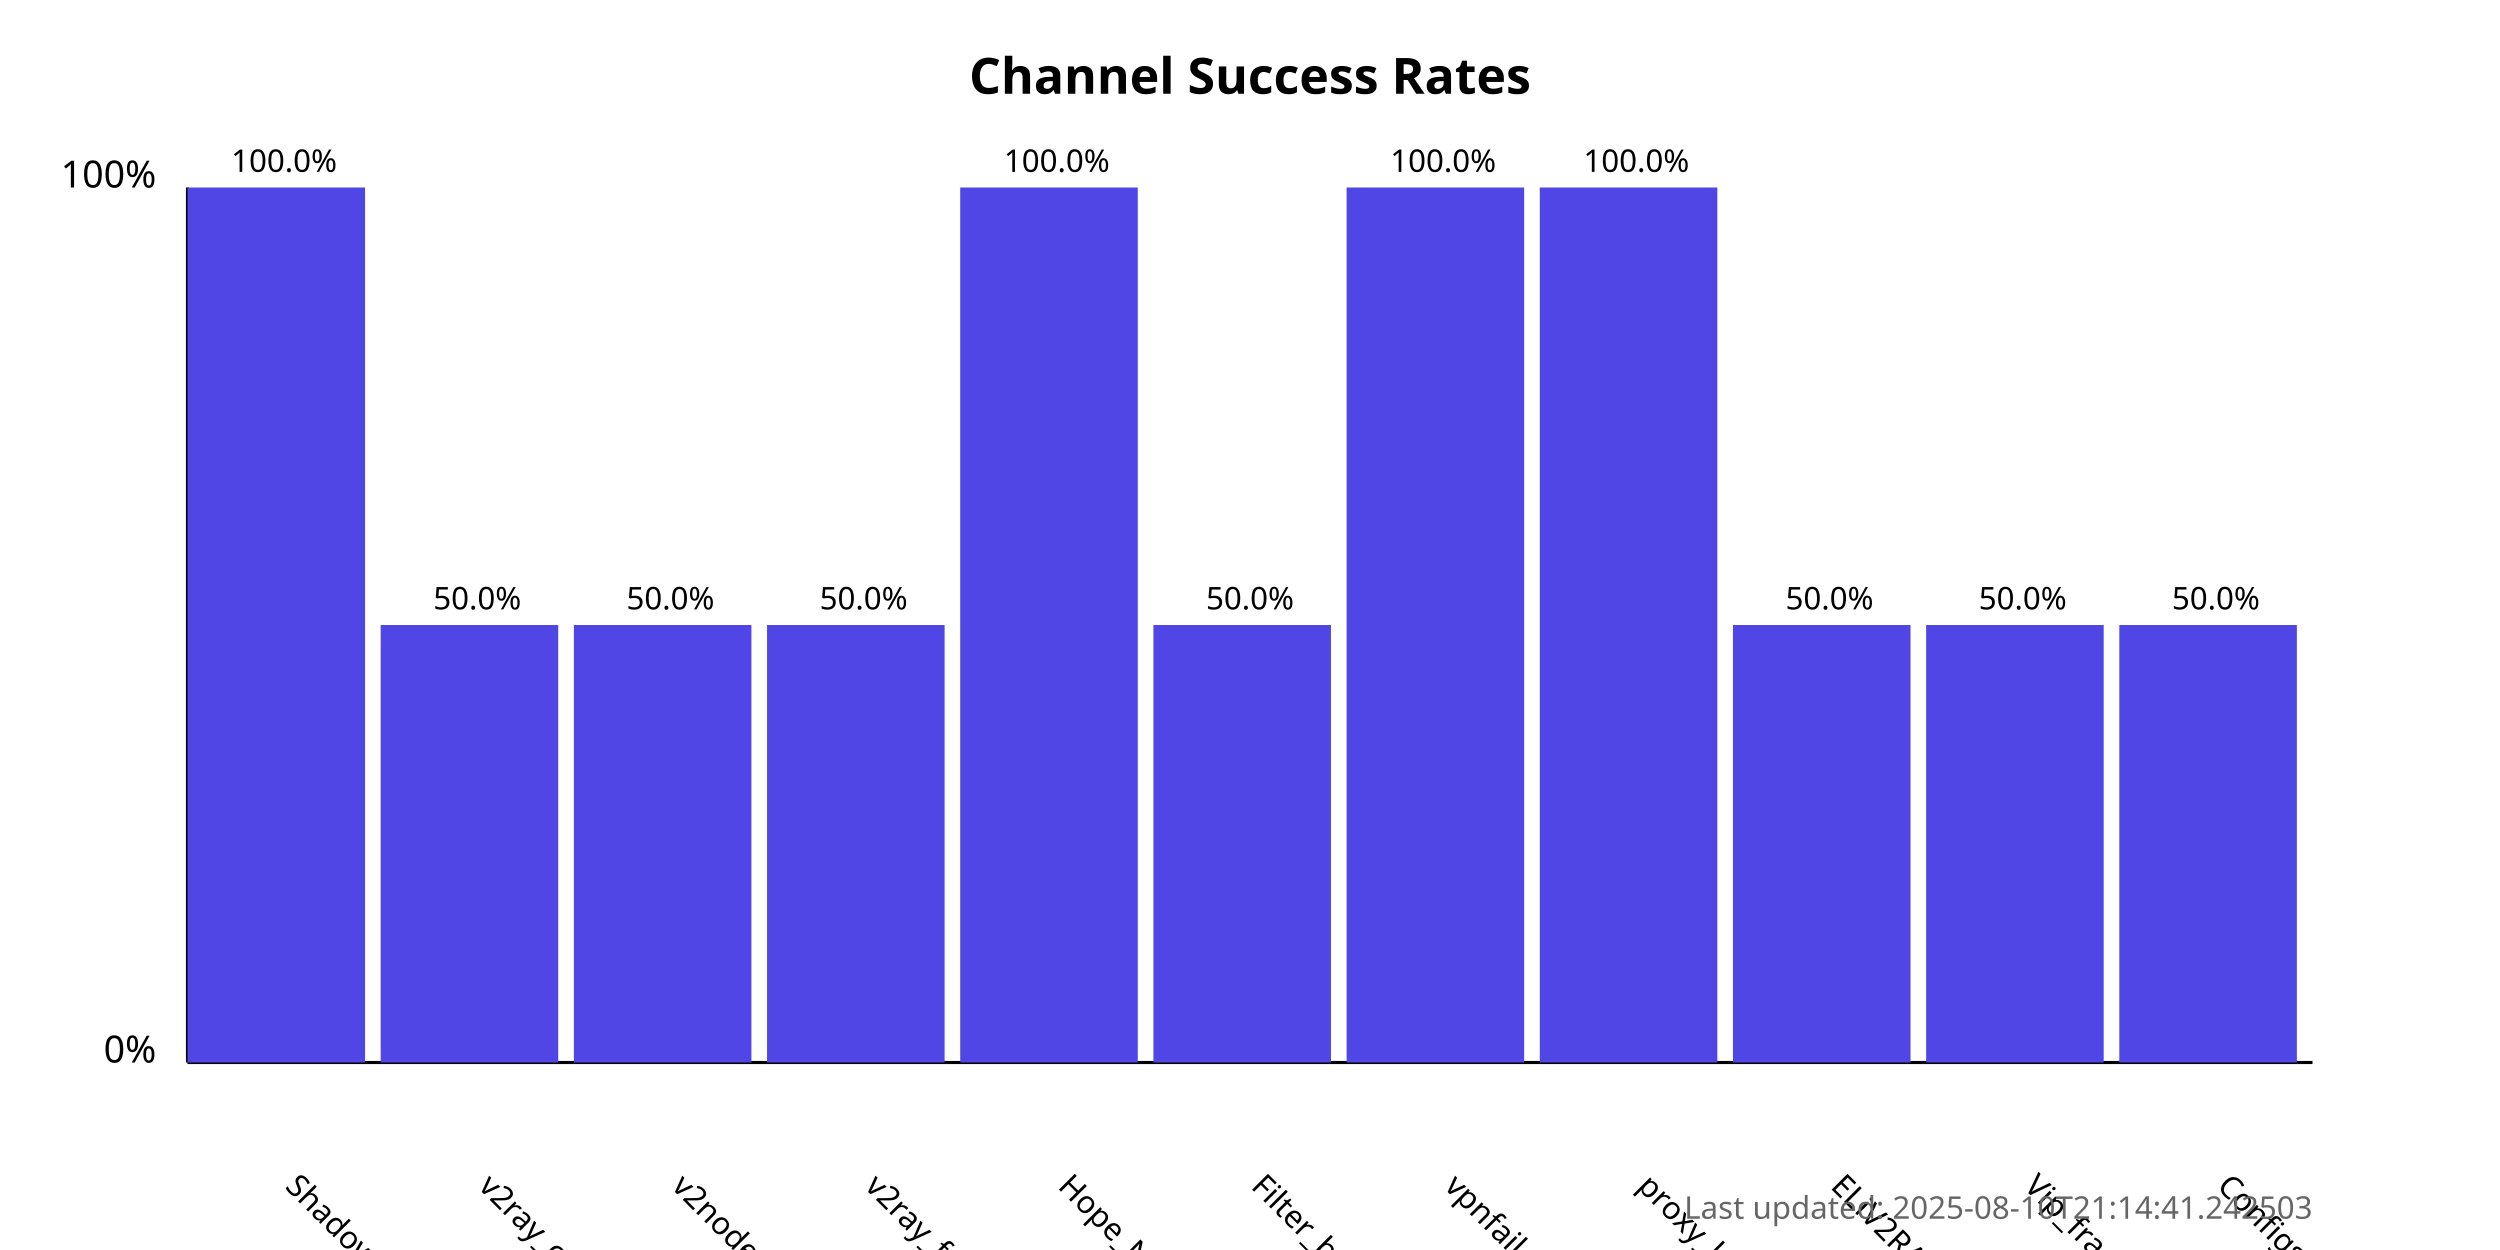
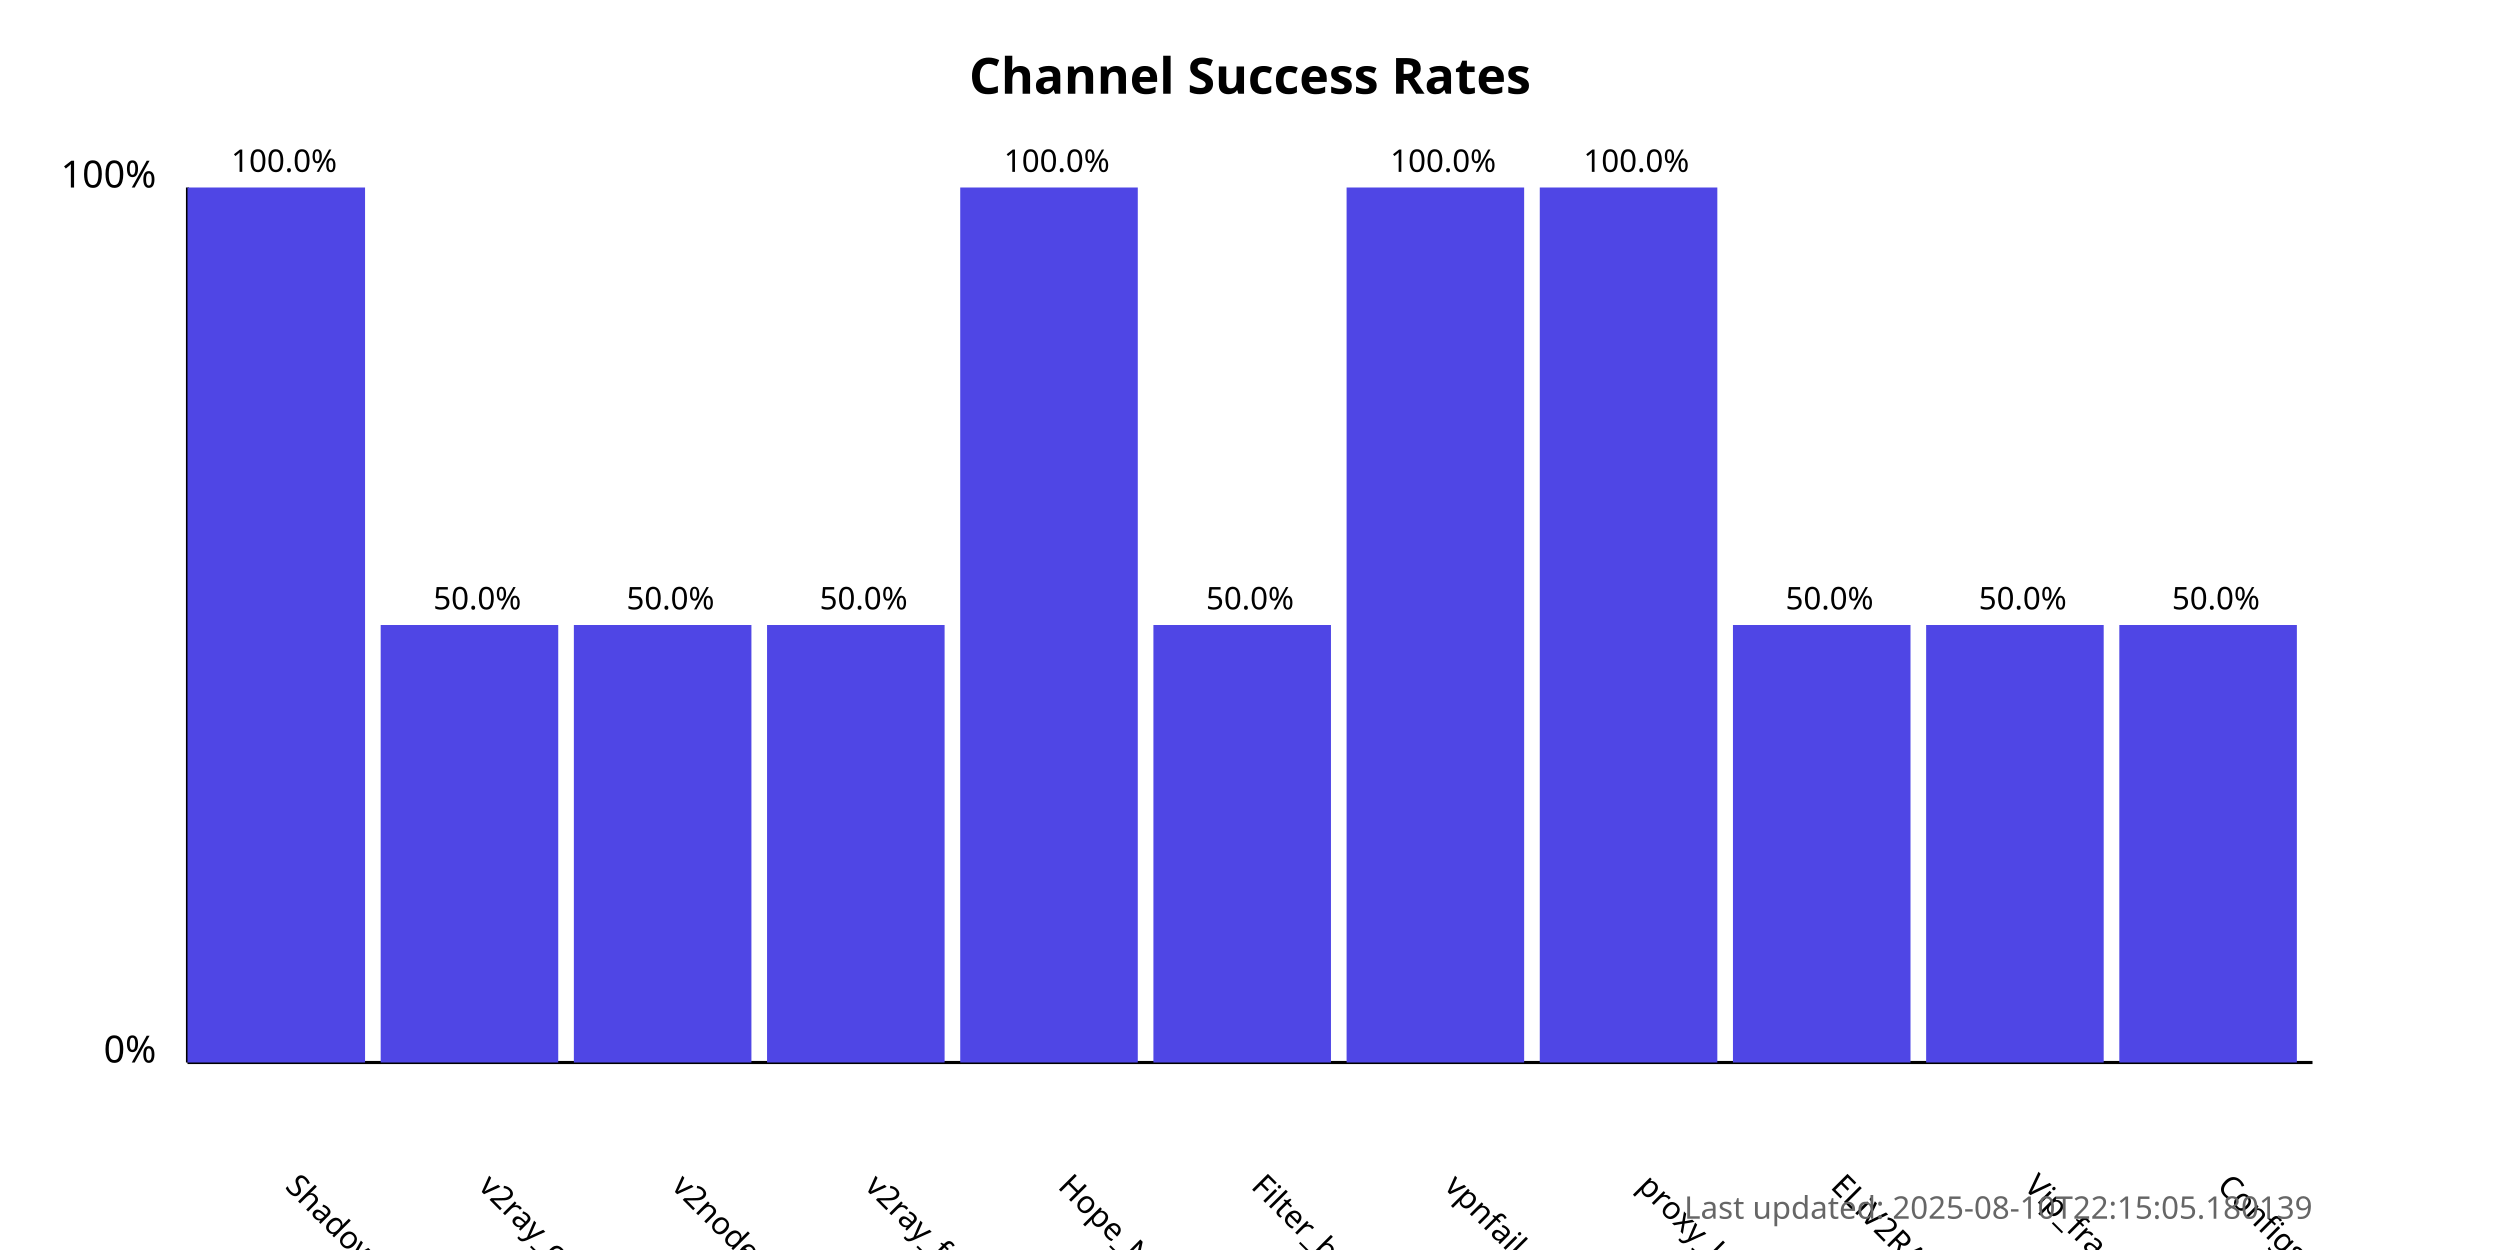
<svg xmlns="http://www.w3.org/2000/svg" width="800" height="400">
  <style>
            .chart-title { font: bold 16px sans-serif; }
            .axis-label { font: 12px sans-serif; }
            .tick-label { font: 10px sans-serif; }
            .bar { fill: #4f46e5; }
            .bar:hover { fill: #6366f1; }
            .timestamp { font: 10px sans-serif; fill: #666; }
        </style>
  <text x="400.0" y="30" text-anchor="middle" class="chart-title">
            Channel Success Rates
        </text>
  <line x1="60" y1="340" x2="60" y2="60" stroke="black" stroke-width="1" />
  <line x1="60" y1="340" x2="740" y2="340" stroke="black" stroke-width="1" />
  <text x="50" y="340" text-anchor="end" class="axis-label">0%</text>
  <text x="50" y="60" text-anchor="end" class="axis-label">100%</text>
  <g>
    <rect x="60" y="60.0" width="56.818" height="280.0" class="bar" />
    <text x="90.909" y="380" transform="rotate(45, 90.90909, 380)" text-anchor="start" class="tick-label">
                ShadowProxy66
            </text>
    <text x="90.909" y="55.0" text-anchor="middle" class="tick-label">
                100.0%
            </text>
  </g>
  <g>
    <rect x="121.818" y="200.0" width="56.818" height="140.0" class="bar" />
    <text x="152.727" y="380" transform="rotate(45, 152.7273, 380)" text-anchor="start" class="tick-label">
                v2ray_configs_pool
            </text>
    <text x="152.727" y="195.0" text-anchor="middle" class="tick-label">
                50.0%
            </text>
  </g>
  <g>
    <rect x="183.636" y="200.0" width="56.818" height="140.0" class="bar" />
    <text x="214.545" y="380" transform="rotate(45, 214.5455, 380)" text-anchor="start" class="tick-label">
                v2nodes
            </text>
    <text x="214.545" y="195.0" text-anchor="middle" class="tick-label">
                50.0%
            </text>
  </g>
  <g>
    <rect x="245.455" y="200.0" width="56.818" height="140.0" class="bar" />
    <text x="276.364" y="380" transform="rotate(45, 276.3636, 380)" text-anchor="start" class="tick-label">
                v2ray_free_conf
            </text>
    <text x="276.364" y="195.0" text-anchor="middle" class="tick-label">
                50.0%
            </text>
  </g>
  <g>
    <rect x="307.273" y="60.0" width="56.818" height="280.0" class="bar" />
    <text x="338.182" y="380" transform="rotate(45, 338.1818, 380)" text-anchor="start" class="tick-label">
                Hope_Net
            </text>
    <text x="338.182" y="55.0" text-anchor="middle" class="tick-label">
                100.0%
            </text>
  </g>
  <g>
    <rect x="369.091" y="200.0" width="56.818" height="140.0" class="bar" />
    <text x="400.0" y="380" transform="rotate(45, 400.0, 380)" text-anchor="start" class="tick-label">
                Filter_breaker
            </text>
    <text x="400.0" y="195.0" text-anchor="middle" class="tick-label">
                50.0%
            </text>
  </g>
  <g>
    <rect x="430.909" y="60.0" width="56.818" height="280.0" class="bar" />
    <text x="461.818" y="380" transform="rotate(45, 461.8182, 380)" text-anchor="start" class="tick-label">
                vpnfail_vless
            </text>
    <text x="461.818" y="55.0" text-anchor="middle" class="tick-label">
                100.0%
            </text>
  </g>
  <g>
    <rect x="492.727" y="60.0" width="56.818" height="280.0" class="bar" />
    <text x="523.636" y="380" transform="rotate(45, 523.6364, 380)" text-anchor="start" class="tick-label">
                proxy_kafee
            </text>
    <text x="523.636" y="55.0" text-anchor="middle" class="tick-label">
                100.0%
            </text>
  </g>
  <g>
    <rect x="554.545" y="200.0" width="56.818" height="140.0" class="bar" />
    <text x="585.455" y="380" transform="rotate(45, 585.4545, 380)" text-anchor="start" class="tick-label">
                ELiV2RAY
            </text>
    <text x="585.455" y="195.0" text-anchor="middle" class="tick-label">
                50.0%
            </text>
  </g>
  <g>
    <rect x="616.364" y="200.0" width="56.818" height="140.0" class="bar" />
    <text x="647.273" y="380" transform="rotate(45, 647.2727, 380)" text-anchor="start" class="tick-label">
                Vip_fragment_v2ray
            </text>
    <text x="647.273" y="195.0" text-anchor="middle" class="tick-label">
                50.0%
            </text>
  </g>
  <g>
    <rect x="678.182" y="200.0" width="56.818" height="140.0" class="bar" />
    <text x="709.091" y="380" transform="rotate(45, 709.0909, 380)" text-anchor="start" class="tick-label">
                ConfigsHubPlus
            </text>
    <text x="709.091" y="195.0" text-anchor="middle" class="tick-label">
                50.0%
            </text>
  </g>
  <text x="740" y="390" text-anchor="end" class="timestamp">
-             Last updated: 2025-08-10T21:14:41.242503
+             Last updated: 2025-08-10T22:15:05.180139
        </text>
</svg>
